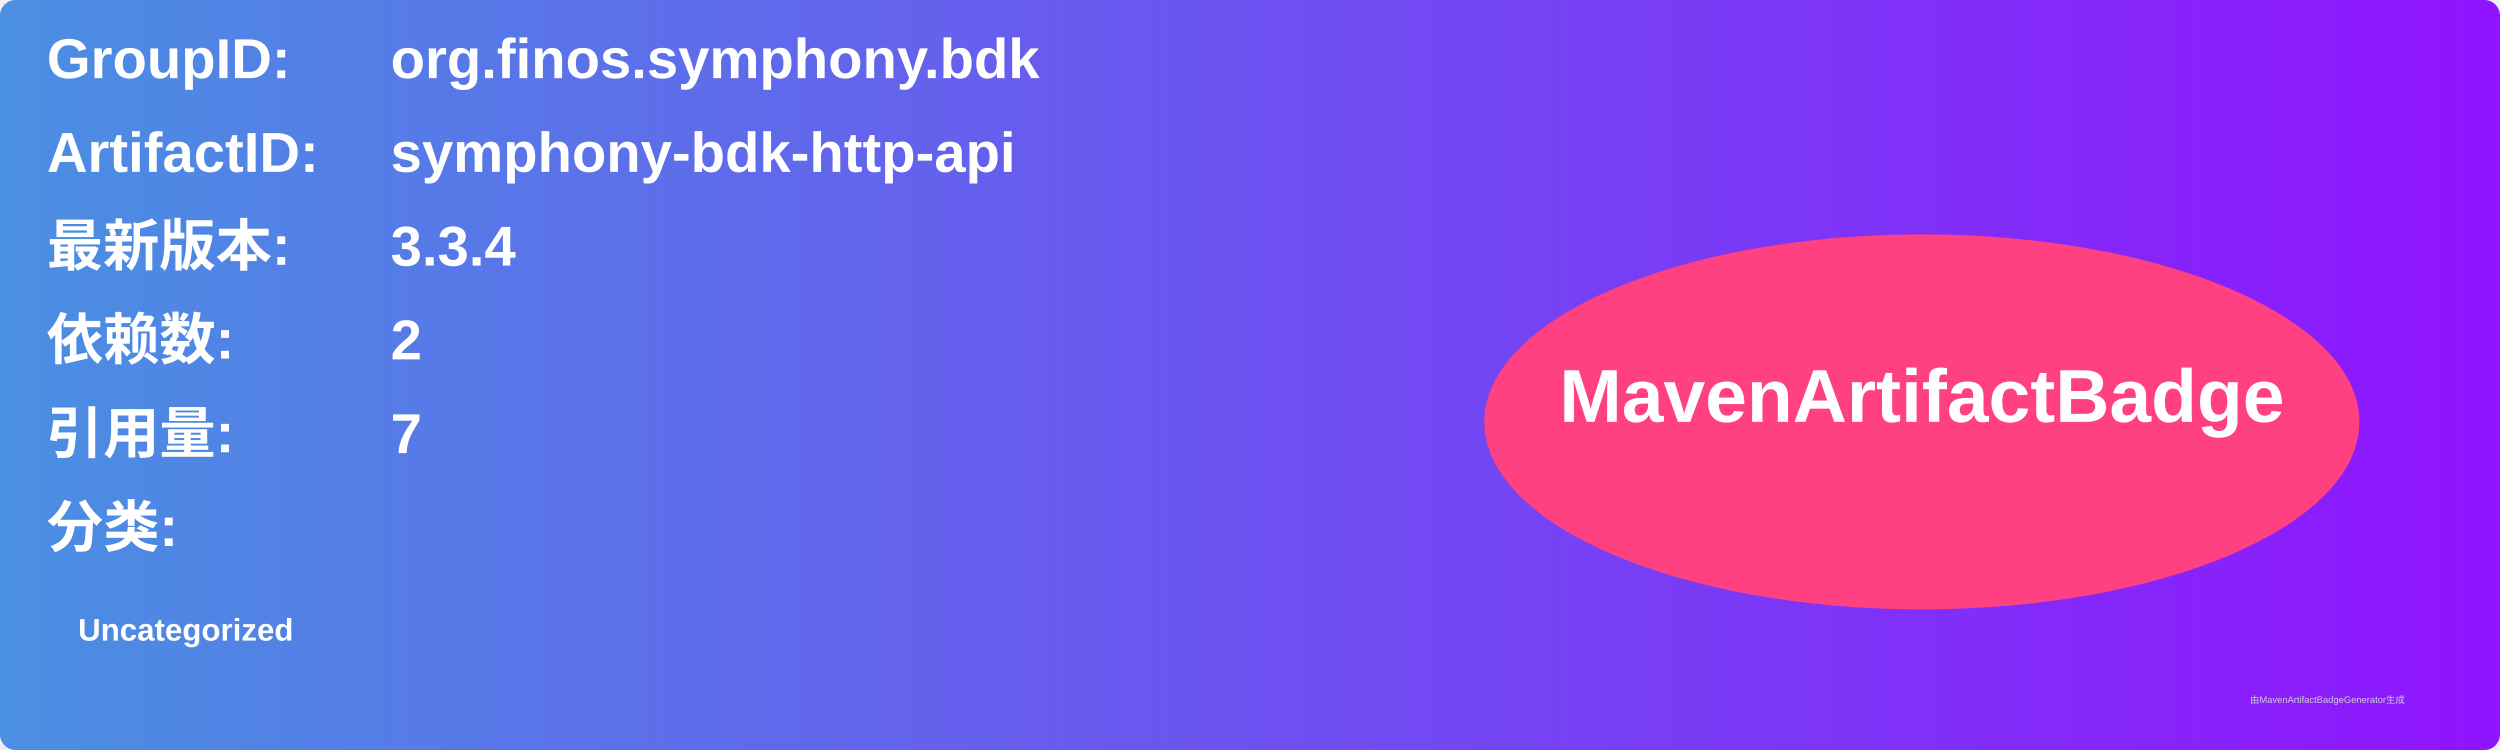
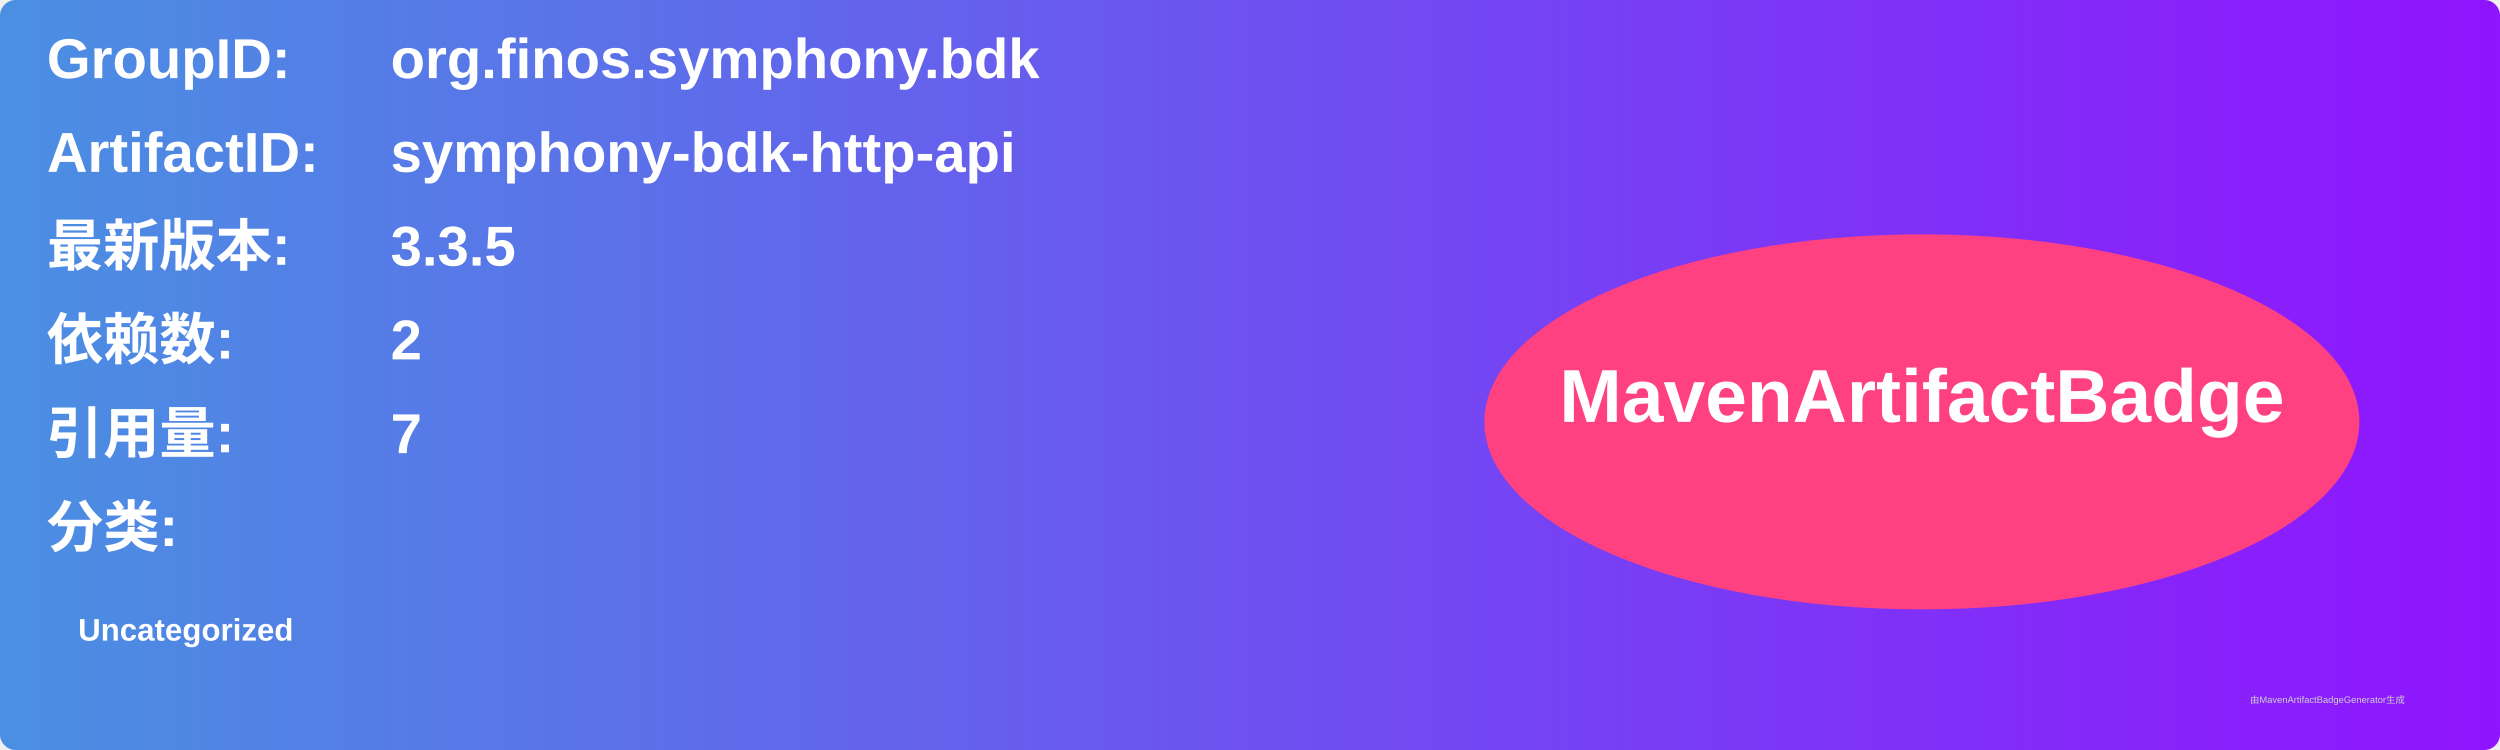
<svg xmlns="http://www.w3.org/2000/svg" width="800" height="240" viewBox="0 0 800 240">
  <linearGradient id="grad" x1="0%" y1="0%" x2="100%" y2="0%">
    <stop offset="0%" stop-color="#4a90e2" />
    <stop offset="100%" stop-color="#9013fe" />
  </linearGradient>
  <rect width="100%" height="100%" rx="5" ry="5" fill="url(#grad)" />
  <g transform="translate(15, 15)">
    <text x="0" y="10" font-family="Arial" font-size="18" fill="white" font-weight="bold" width="260">GroupID:</text>
    <text x="110" y="10" font-family="Arial" font-size="18" fill="white" font-weight="bold" width="460">org.finos.symphony.bdk</text>
    <text x="0" y="40" font-family="Arial" font-size="18" fill="white" font-weight="bold" width="260">ArtifactID:</text>
    <text x="110" y="40" font-family="Arial" font-size="18" fill="white" font-weight="bold" width="460">symphony-bdk-http-api</text>
    <text x="0" y="70" font-family="Arial" font-size="18" fill="white" font-weight="bold">最新版本:</text>
    <text x="110" y="70" font-family="Arial" font-size="18" fill="white" font-weight="bold">
-       <tspan font-weight="bold">3.3.4</tspan>
+       <tspan font-weight="bold">3.3.5</tspan>
    </text>
    <text x="0" y="100" font-family="Arial" font-size="18" fill="white" font-weight="bold">依赖数: </text>
    <text x="110" y="100" font-family="Arial" font-size="18" fill="white">
      <tspan font-weight="bold">2</tspan>
    </text>
    <text x="0" y="130" font-family="Arial" font-size="18" fill="white" font-weight="bold">引用量: </text>
    <text x="110" y="130" font-family="Arial" font-size="18" fill="white">
      <tspan font-weight="bold">7</tspan>
    </text>
    <text x="0" y="160" font-family="Arial" font-size="18" fill="white" font-weight="bold">分类:</text>
    <text x="10" y="190" font-family="Arial" font-size="10" fill="white">
      <tspan font-weight="bold">Uncategorized</tspan>
    </text>
    <ellipse cx="600" cy="120" rx="140" ry="60" fill="#ff4081" />
    <text x="600" y="120" text-anchor="middle" font-family="Arial" font-size="24" fill="white" font-weight="bold">MavenArtifactBadge</text>
  </g>
  <text x="720" y="225" font-family="Arial" font-size="3" fill="#d0d0d0">由MavenArtifactBadgeGenerator生成</text>
</svg>
